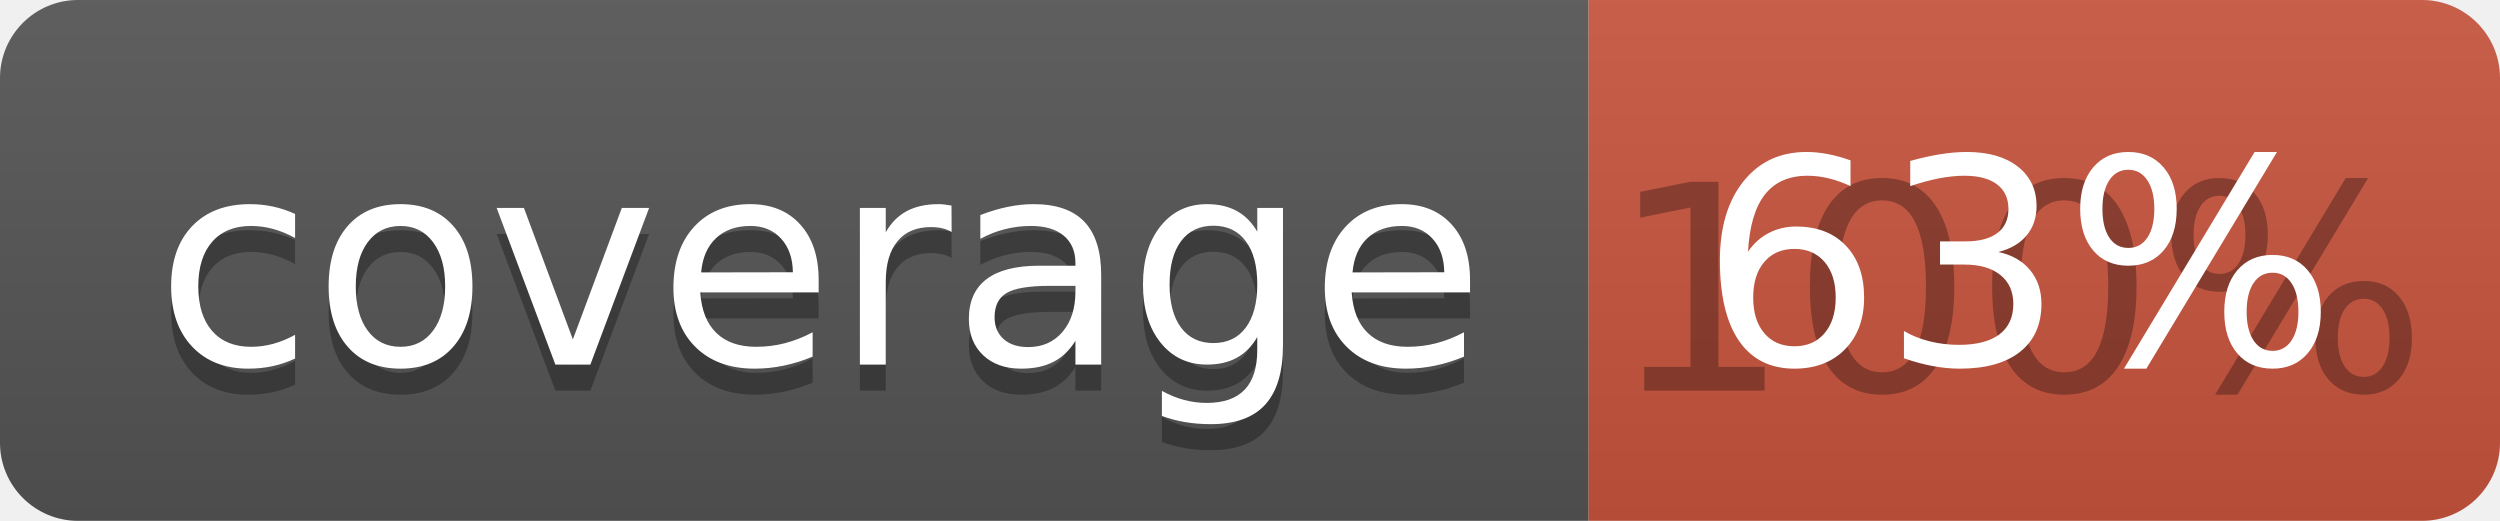
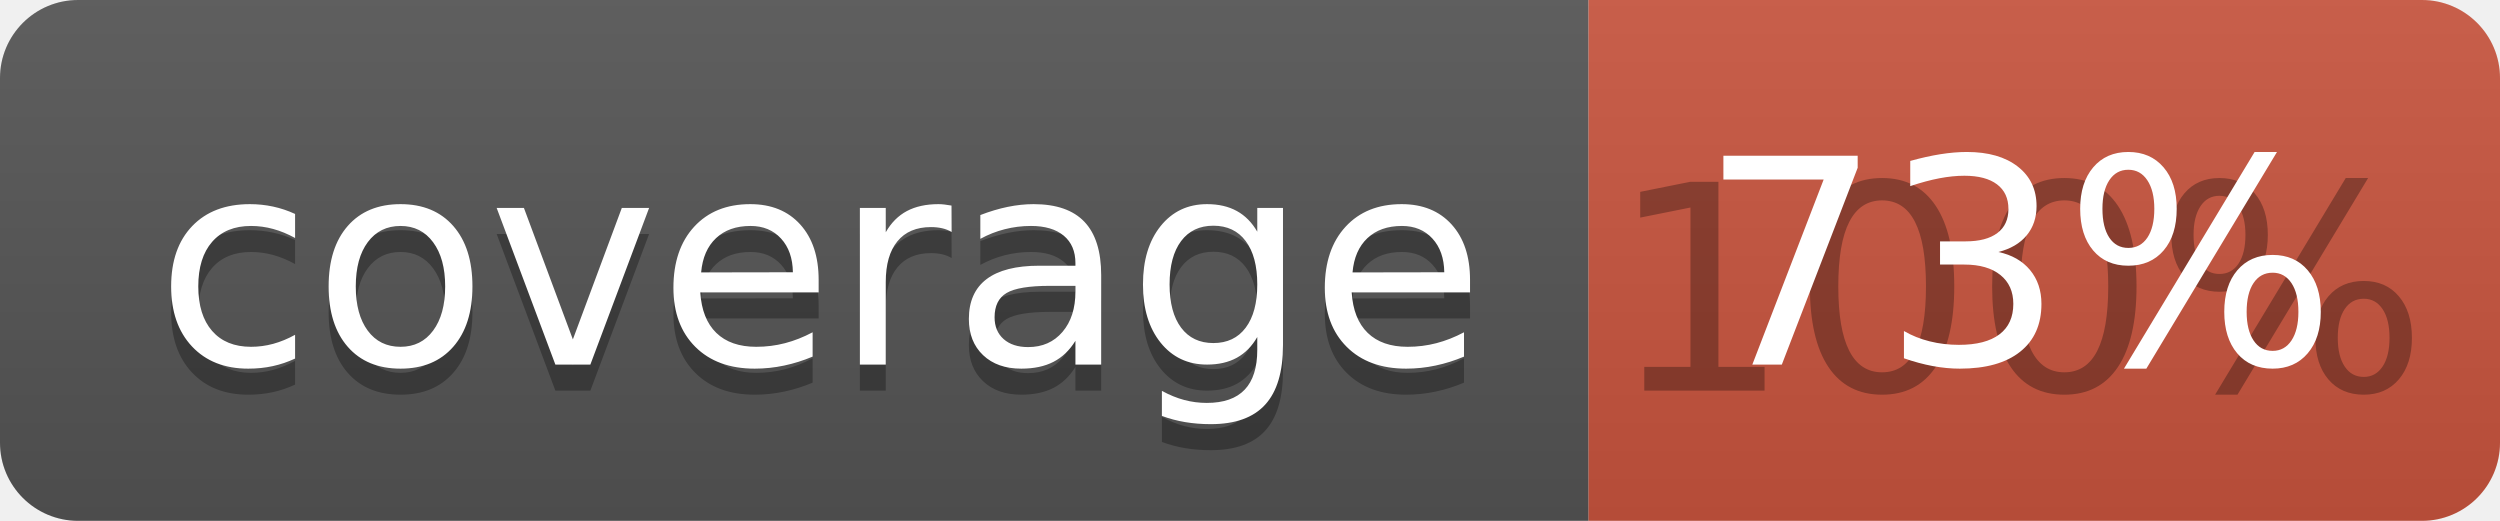
<svg xmlns="http://www.w3.org/2000/svg" width="96" height="20">
  <linearGradient id="b" x2="0" y2="100%">
    <stop offset="0" stop-color="#bbb" stop-opacity=".1" />
    <stop offset="1" stop-opacity=".1" />
  </linearGradient>
  <clipPath id="a">
    <rect width="96" height="20" rx="3" fill="#fff" />
  </clipPath>
  <g clip-path="url(#a)">
    <path fill="#555" d="M0 0h61v20H0z" />
    <path fill="#CA553E" d="M61 0h35v20H61z" />
    <path fill="url(#b)" d="M0 0h96v20H0z" />
  </g>
  <g fill="#fff" text-anchor="middle" font-family="DejaVu Sans,Verdana,Geneva,sans-serif" font-size="110">
    <text x="315" y="150" fill="#010101" fill-opacity=".3" transform="scale(.1)" textLength="510">coverage</text>
    <text x="315" y="140" transform="scale(.1)" textLength="510">coverage</text>
    <text x="775" y="150" fill="#010101" fill-opacity=".3" transform="scale(.1)" textLength="250">100%</text>
-     <text x="775" y="140" transform="scale(.1)" textLength="250">63%</text>
+     <text x="775" y="140" transform="scale(.1)" textLength="250">73%</text>
  </g>
</svg>
